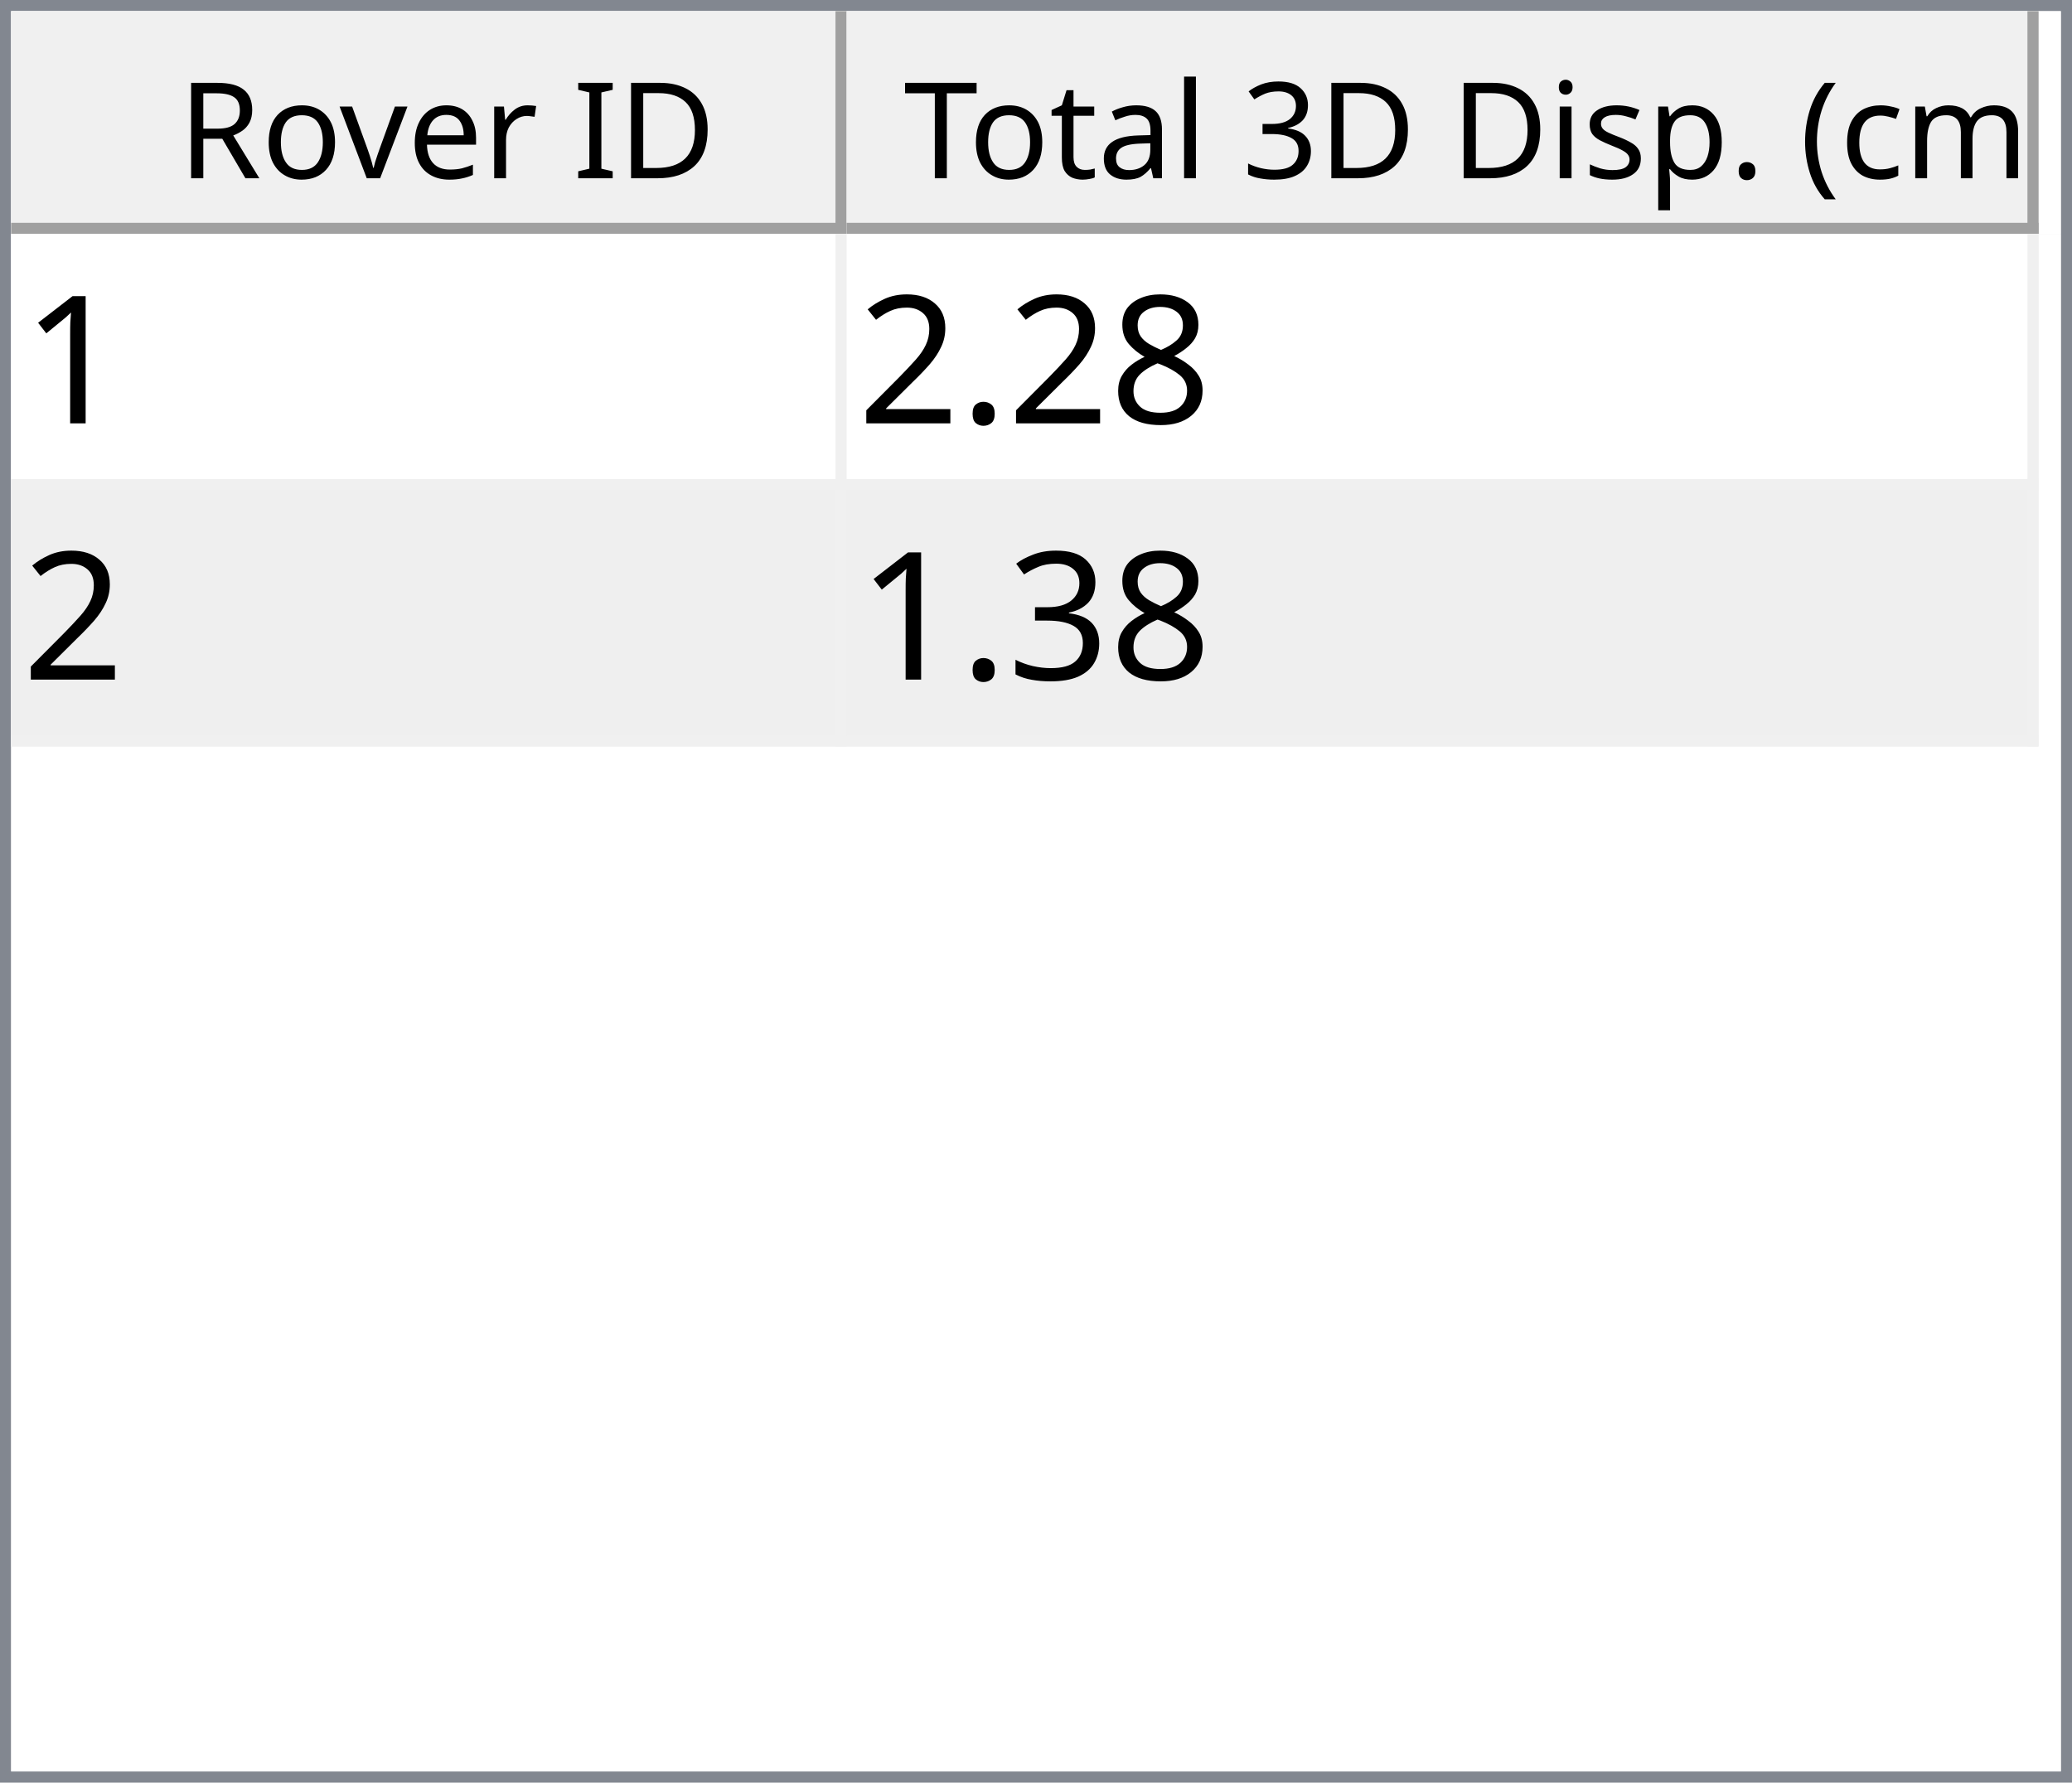
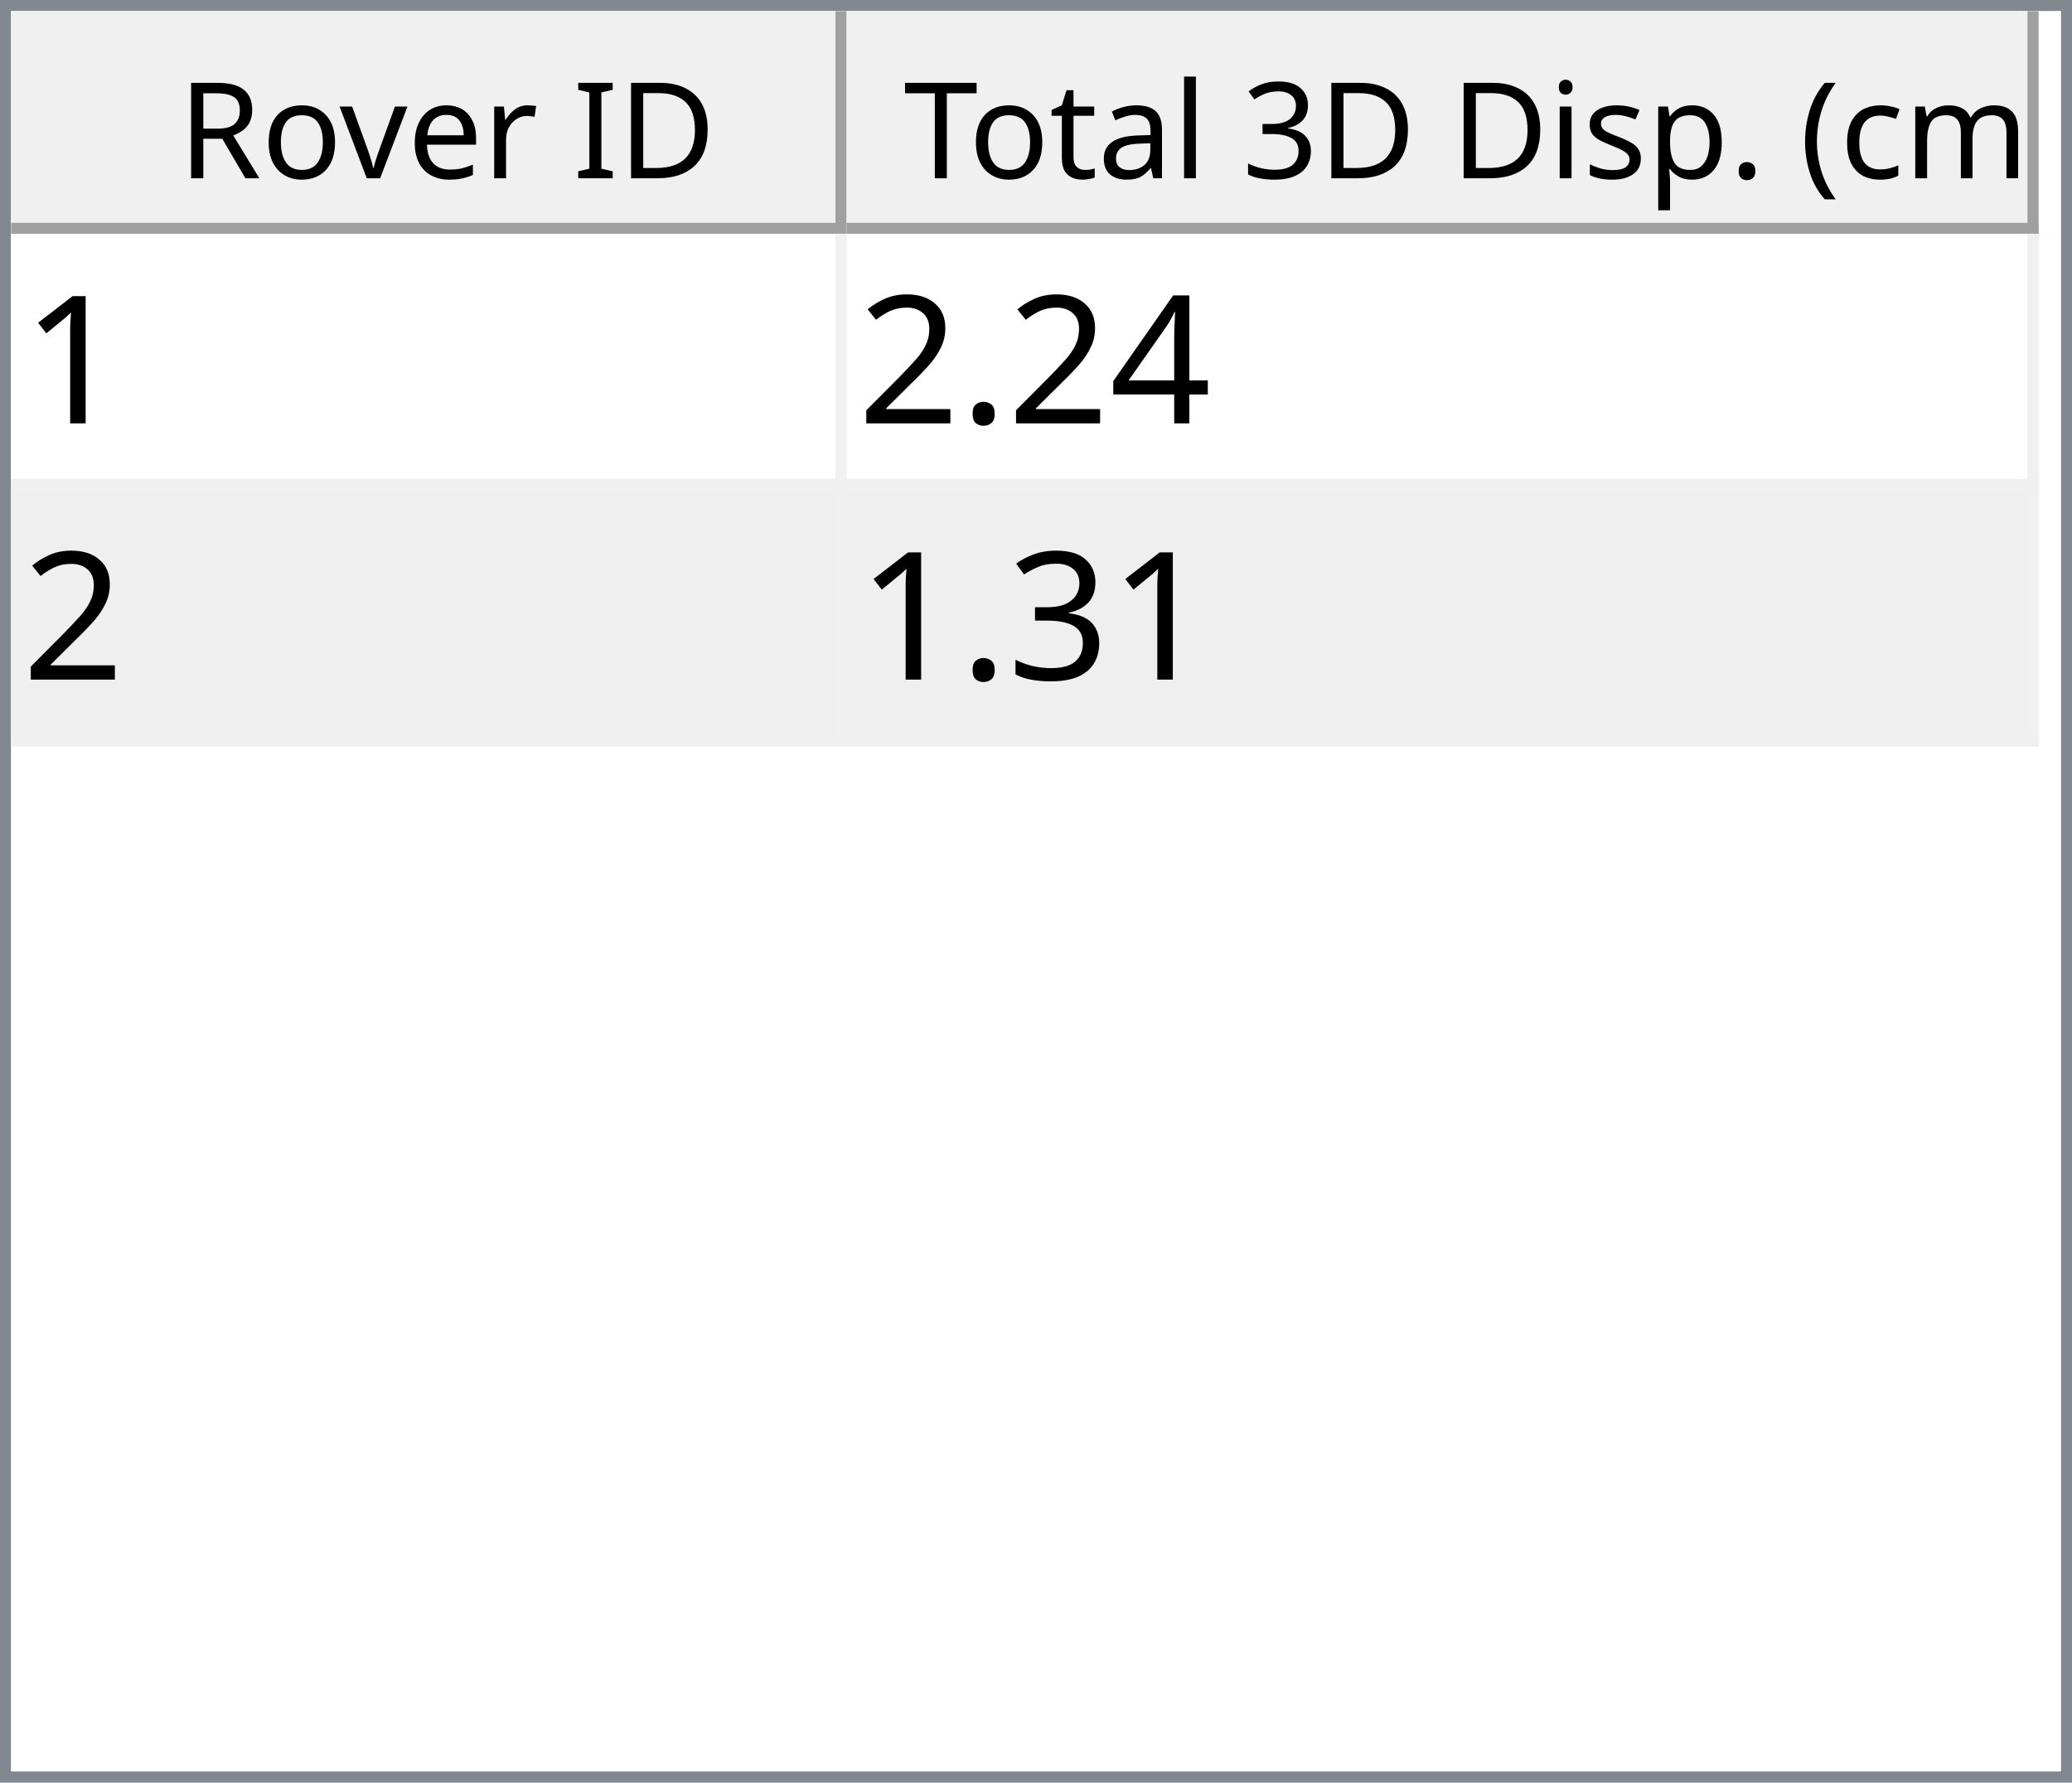
<svg xmlns="http://www.w3.org/2000/svg" style="fill-opacity:1; color-rendering:auto; color-interpolation:auto; text-rendering:auto; stroke:black; stroke-linecap:square; stroke-miterlimit:10; shape-rendering:auto; stroke-opacity:1; fill:black; stroke-dasharray:none; font-weight:normal; stroke-width:1; font-family:'Dialog'; font-style:normal; stroke-linejoin:miter; font-size:12px; stroke-dashoffset:0; image-rendering:auto;" width="186" height="160">
  <defs id="genericDefs" />
  <g>
    <defs id="defs1">
      <clipPath clipPathUnits="userSpaceOnUse" id="clipPath1">
        <path d="M0 0 L186 0 L186 160 L0 160 L0 0 Z" />
      </clipPath>
      <clipPath clipPathUnits="userSpaceOnUse" id="clipPath2">
        <path d="M0 0 L0 160 L186 160 L186 0 Z" />
      </clipPath>
      <clipPath clipPathUnits="userSpaceOnUse" id="clipPath3">
        <path d="M0 0 L0 20 L184 20 L184 0 Z" />
      </clipPath>
      <clipPath clipPathUnits="userSpaceOnUse" id="clipPath4">
        <path d="M0 0 L0 20 L75 20 L75 0 Z" />
      </clipPath>
      <clipPath clipPathUnits="userSpaceOnUse" id="clipPath5">
        <path d="M1 1 L1 19 L74 19 L74 1 Z" />
      </clipPath>
      <clipPath clipPathUnits="userSpaceOnUse" id="clipPath6">
        <path d="M0 0 L0 18 L73 18 L73 0 Z" />
      </clipPath>
      <clipPath clipPathUnits="userSpaceOnUse" id="clipPath7">
        <path d="M-0.5 -0.5 L-0.5 19.5 L74.5 19.5 L74.5 -0.5 Z" />
      </clipPath>
      <clipPath clipPathUnits="userSpaceOnUse" id="clipPath8">
        <path d="M0 0 L0 20 L107 20 L107 0 Z" />
      </clipPath>
      <clipPath clipPathUnits="userSpaceOnUse" id="clipPath9">
        <path d="M1 1 L1 19 L106 19 L106 1 Z" />
      </clipPath>
      <clipPath clipPathUnits="userSpaceOnUse" id="clipPath10">
        <path d="M0 0 L0 18 L105 18 L105 0 Z" />
      </clipPath>
      <clipPath clipPathUnits="userSpaceOnUse" id="clipPath11">
        <path d="M-0.5 -0.5 L-0.5 19.5 L106.5 19.5 L106.5 -0.5 Z" />
      </clipPath>
      <clipPath clipPathUnits="userSpaceOnUse" id="clipPath12">
        <path d="M0 0 L0 138 L184 138 L184 0 Z" />
      </clipPath>
      <clipPath clipPathUnits="userSpaceOnUse" id="clipPath13">
        <path d="M0 0 L0 46 L182 46 L182 0 Z" />
      </clipPath>
      <clipPath clipPathUnits="userSpaceOnUse" id="clipPath14">
        <path d="M-0.5 -0.5 L-0.5 45.5 L181.5 45.5 L181.5 -0.5 Z" />
      </clipPath>
      <clipPath clipPathUnits="userSpaceOnUse" id="clipPath15">
        <path d="M0 0 L0 22 L74 22 L74 0 Z" />
      </clipPath>
      <clipPath clipPathUnits="userSpaceOnUse" id="clipPath16">
        <path d="M0 0 L0 22 L106 22 L106 0 Z" />
      </clipPath>
      <font horiz-adv-x="64.551" id="font1">
        <font-face ascent="107.91" descent="25.098" units-per-em="100" style="font-style:normal; font-family:Segoe UI; font-weight:normal;" />
        <missing-glyph horiz-adv-x="64.551" d="M8.109 0 L8.109 68.266 L56.453 68.266 L56.453 0 L8.109 0 ZM15.328 7.234 L49.219 7.234 L49.219 61.031 L15.328 61.031 L15.328 7.234 Z" />
        <glyph unicode="D" horiz-adv-x="70.117" d="M9.188 0 L9.188 70.016 L28.516 70.016 Q65.531 70.016 65.531 35.891 Q65.531 19.672 55.25 9.836 Q44.969 0 27.734 0 L9.188 0 ZM17.391 62.594 L17.391 7.422 L27.828 7.422 Q41.609 7.422 49.273 14.797 Q56.938 22.172 56.938 35.688 Q56.938 62.594 28.328 62.594 L17.391 62.594 Z" />
        <glyph unicode="I" horiz-adv-x="26.611" d="M17.391 0 L9.188 0 L9.188 70.016 L17.391 70.016 L17.391 0 Z" />
        <glyph unicode=" " horiz-adv-x="27.393" d="" />
        <glyph unicode="r" horiz-adv-x="34.766" d="M34.188 41.891 Q32.078 43.5 28.125 43.5 Q23 43.5 19.555 38.672 Q16.109 33.844 16.109 25.484 L16.109 0 L8.109 0 L8.109 50 L16.109 50 L16.109 39.703 L16.312 39.703 Q18.016 44.969 21.531 47.922 Q25.047 50.875 29.391 50.875 Q32.516 50.875 34.188 50.203 L34.188 41.891 Z" />
        <glyph unicode="e" horiz-adv-x="52.295" d="M48.297 23 L12.984 23 Q13.188 14.656 17.484 10.109 Q21.781 5.562 29.297 5.562 Q37.75 5.562 44.828 11.141 L44.828 3.609 Q38.234 -1.172 27.391 -1.172 Q16.797 -1.172 10.742 5.641 Q4.688 12.453 4.688 24.812 Q4.688 36.469 11.305 43.82 Q17.922 51.172 27.734 51.172 Q37.547 51.172 42.922 44.828 Q48.297 38.484 48.297 27.203 L48.297 23 ZM40.094 29.781 Q40.047 36.719 36.75 40.578 Q33.453 44.438 27.594 44.438 Q21.922 44.438 17.969 40.383 Q14.016 36.328 13.094 29.781 L40.094 29.781 Z" />
        <glyph unicode="v" horiz-adv-x="47.9" d="M47.406 50 L27.484 0 L19.625 0 L0.688 50 L9.469 50 L22.172 13.672 Q23.578 9.672 23.922 6.688 L24.125 6.688 Q24.609 10.453 25.688 13.484 L38.969 50 L47.406 50 Z" />
        <glyph unicode="o" horiz-adv-x="58.594" d="M29 -1.172 Q17.922 -1.172 11.305 5.836 Q4.688 12.844 4.688 24.422 Q4.688 37.016 11.57 44.094 Q18.453 51.172 30.172 51.172 Q41.359 51.172 47.633 44.289 Q53.906 37.406 53.906 25.203 Q53.906 13.234 47.141 6.031 Q40.375 -1.172 29 -1.172 ZM29.594 44.438 Q21.875 44.438 17.383 39.188 Q12.891 33.938 12.891 24.703 Q12.891 15.828 17.43 10.695 Q21.969 5.562 29.594 5.562 Q37.359 5.562 41.531 10.594 Q45.703 15.625 45.703 24.906 Q45.703 34.281 41.531 39.359 Q37.359 44.438 29.594 44.438 Z" />
        <glyph unicode="R" horiz-adv-x="59.814" d="M59.375 0 L49.609 0 L37.891 19.625 Q36.281 22.359 34.766 24.289 Q33.25 26.219 31.664 27.438 Q30.078 28.656 28.25 29.219 Q26.422 29.781 24.125 29.781 L17.391 29.781 L17.391 0 L9.188 0 L9.188 70.016 L30.078 70.016 Q34.672 70.016 38.555 68.867 Q42.438 67.719 45.289 65.375 Q48.141 63.031 49.758 59.547 Q51.375 56.062 51.375 51.375 Q51.375 47.703 50.273 44.656 Q49.172 41.609 47.148 39.211 Q45.125 36.812 42.266 35.133 Q39.406 33.453 35.844 32.516 L35.844 32.328 Q37.594 31.547 38.891 30.547 Q40.188 29.547 41.359 28.18 Q42.531 26.812 43.68 25.078 Q44.828 23.344 46.234 21.047 L59.375 0 ZM17.391 62.594 L17.391 37.203 L28.516 37.203 Q31.594 37.203 34.203 38.133 Q36.812 39.062 38.719 40.797 Q40.625 42.531 41.703 45.047 Q42.781 47.562 42.781 50.688 Q42.781 56.297 39.141 59.445 Q35.5 62.594 28.609 62.594 L17.391 62.594 Z" />
        <glyph unicode=")" horiz-adv-x="30.176" d="M8.297 -15.922 L1.172 -15.922 Q16.406 2.344 16.406 26.812 Q16.406 51.469 1.078 70.016 L8.297 70.016 Q23.531 52.156 23.531 26.703 Q23.531 1.375 8.297 -15.922 Z" />
        <glyph unicode="m" horiz-adv-x="86.133" d="M79.109 0 L71.094 0 L71.094 28.719 Q71.094 37.016 68.531 40.727 Q65.969 44.438 59.906 44.438 Q54.781 44.438 51.195 39.75 Q47.609 35.062 47.609 28.516 L47.609 0 L39.594 0 L39.594 29.688 Q39.594 44.438 28.219 44.438 Q22.953 44.438 19.531 40.016 Q16.109 35.594 16.109 28.516 L16.109 0 L8.109 0 L8.109 50 L16.109 50 L16.109 42.094 L16.312 42.094 Q21.625 51.172 31.844 51.172 Q36.969 51.172 40.773 48.312 Q44.578 45.453 46 40.828 Q51.562 51.172 62.594 51.172 Q79.109 51.172 79.109 30.812 L79.109 0 Z" />
        <glyph unicode="c" horiz-adv-x="46.191" d="M42.188 2.297 Q36.422 -1.172 28.516 -1.172 Q17.828 -1.172 11.258 5.789 Q4.688 12.75 4.688 23.828 Q4.688 36.188 11.766 43.68 Q18.844 51.172 30.672 51.172 Q37.25 51.172 42.281 48.734 L42.281 40.531 Q36.719 44.438 30.375 44.438 Q22.703 44.438 17.797 38.945 Q12.891 33.453 12.891 24.516 Q12.891 15.719 17.508 10.641 Q22.125 5.562 29.891 5.562 Q36.422 5.562 42.188 9.906 L42.188 2.297 Z" />
        <glyph unicode="(" horiz-adv-x="30.176" d="M29.109 -15.922 L21.969 -15.922 Q6.844 1.375 6.844 26.703 Q6.844 52.156 21.969 70.016 L29.203 70.016 Q13.875 51.469 13.875 26.812 Q13.875 2.344 29.109 -15.922 Z" />
        <glyph unicode="." horiz-adv-x="21.68" d="M10.891 -1.078 Q8.641 -1.078 7.055 0.539 Q5.469 2.156 5.469 4.391 Q5.469 6.641 7.055 8.273 Q8.641 9.906 10.891 9.906 Q13.188 9.906 14.797 8.273 Q16.406 6.641 16.406 4.391 Q16.406 2.156 14.797 0.539 Q13.188 -1.078 10.891 -1.078 Z" />
        <glyph unicode="p" horiz-adv-x="58.789" d="M16.312 7.234 L16.109 7.234 L16.109 -23 L8.109 -23 L8.109 50 L16.109 50 L16.109 41.219 L16.312 41.219 Q22.219 51.172 33.594 51.172 Q43.266 51.172 48.688 44.461 Q54.109 37.75 54.109 26.469 Q54.109 13.922 48 6.375 Q41.891 -1.172 31.297 -1.172 Q21.578 -1.172 16.312 7.234 ZM16.109 27.391 L16.109 20.406 Q16.109 14.203 20.141 9.883 Q24.172 5.562 30.375 5.562 Q37.641 5.562 41.773 11.133 Q45.906 16.703 45.906 26.609 Q45.906 34.969 42.047 39.703 Q38.188 44.438 31.594 44.438 Q24.609 44.438 20.359 39.578 Q16.109 34.719 16.109 27.391 Z" />
        <glyph unicode="s" horiz-adv-x="42.432" d="M5.078 1.812 L5.078 10.406 Q11.625 5.562 19.484 5.562 Q30.031 5.562 30.031 12.594 Q30.031 14.594 29.125 15.992 Q28.219 17.391 26.68 18.461 Q25.141 19.531 23.07 20.383 Q21 21.234 18.609 22.172 Q15.281 23.484 12.766 24.828 Q10.25 26.172 8.57 27.859 Q6.891 29.547 6.031 31.695 Q5.172 33.844 5.172 36.719 Q5.172 40.234 6.789 42.945 Q8.406 45.656 11.086 47.484 Q13.766 49.312 17.211 50.242 Q20.656 51.172 24.312 51.172 Q30.812 51.172 35.938 48.922 L35.938 40.828 Q30.422 44.438 23.25 44.438 Q21 44.438 19.195 43.922 Q17.391 43.406 16.094 42.477 Q14.797 41.547 14.086 40.258 Q13.375 38.969 13.375 37.406 Q13.375 35.453 14.086 34.133 Q14.797 32.812 16.164 31.789 Q17.531 30.766 19.484 29.938 Q21.438 29.109 23.922 28.125 Q27.25 26.859 29.883 25.516 Q32.516 24.172 34.375 22.484 Q36.234 20.797 37.234 18.602 Q38.234 16.406 38.234 13.375 Q38.234 9.672 36.602 6.938 Q34.969 4.203 32.234 2.398 Q29.5 0.594 25.93 -0.289 Q22.359 -1.172 18.453 -1.172 Q10.75 -1.172 5.078 1.812 Z" />
        <glyph unicode="i" horiz-adv-x="24.219" d="M12.203 62.703 Q10.062 62.703 8.547 64.164 Q7.031 65.625 7.031 67.875 Q7.031 70.125 8.547 71.609 Q10.062 73.094 12.203 73.094 Q14.406 73.094 15.945 71.609 Q17.484 70.125 17.484 67.875 Q17.484 65.719 15.945 64.211 Q14.406 62.703 12.203 62.703 ZM16.109 0 L8.109 0 L8.109 50 L16.109 50 L16.109 0 Z" />
        <glyph unicode="3" horiz-adv-x="53.906" d="M46.531 19.828 Q46.531 15.094 44.75 11.211 Q42.969 7.328 39.719 4.57 Q36.469 1.812 31.93 0.297 Q27.391 -1.219 21.922 -1.219 Q11.922 -1.219 6 2.594 L6 11.188 Q13.094 5.609 22.219 5.609 Q25.875 5.609 28.828 6.539 Q31.781 7.469 33.906 9.227 Q36.031 10.984 37.18 13.477 Q38.328 15.969 38.328 19.094 Q38.328 32.812 18.797 32.812 L12.984 32.812 L12.984 39.594 L18.5 39.594 Q35.797 39.594 35.797 52.484 Q35.797 64.406 22.609 64.406 Q15.188 64.406 8.688 59.422 L8.688 67.188 Q15.375 71.188 24.609 71.188 Q29 71.188 32.57 69.969 Q36.141 68.75 38.68 66.555 Q41.219 64.359 42.609 61.281 Q44 58.203 44 54.5 Q44 40.672 30.031 36.719 L30.031 36.531 Q33.594 36.141 36.625 34.797 Q39.656 33.453 41.852 31.305 Q44.047 29.156 45.289 26.25 Q46.531 23.344 46.531 19.828 Z" />
        <glyph unicode="l" horiz-adv-x="24.219" d="M16.109 0 L8.109 0 L8.109 74.031 L16.109 74.031 L16.109 0 Z" />
        <glyph unicode="a" horiz-adv-x="50.879" d="M43.891 0 L35.891 0 L35.891 7.812 L35.688 7.812 Q30.469 -1.172 20.312 -1.172 Q12.844 -1.172 8.617 2.781 Q4.391 6.734 4.391 13.281 Q4.391 27.297 20.906 29.594 L35.891 31.688 Q35.891 44.438 25.594 44.438 Q16.547 44.438 9.281 38.281 L9.281 46.484 Q16.656 51.172 26.266 51.172 Q43.891 51.172 43.891 32.516 L43.891 0 ZM35.891 25.297 L23.828 23.641 Q18.266 22.859 15.43 20.875 Q12.594 18.891 12.594 13.875 Q12.594 10.203 15.211 7.883 Q17.828 5.562 22.172 5.562 Q28.125 5.562 32.008 9.742 Q35.891 13.922 35.891 20.312 L35.891 25.297 Z" />
        <glyph unicode="t" horiz-adv-x="33.887" d="M31.297 0.484 Q28.469 -1.078 23.828 -1.078 Q10.688 -1.078 10.688 13.578 L10.688 43.172 L2.094 43.172 L2.094 50 L10.688 50 L10.688 62.203 L18.703 64.797 L18.703 50 L31.297 50 L31.297 43.172 L18.703 43.172 L18.703 14.984 Q18.703 9.969 20.414 7.82 Q22.125 5.672 26.078 5.672 Q29.109 5.672 31.297 7.328 L31.297 0.484 Z" />
        <glyph unicode="T" horiz-adv-x="52.393" d="M50.594 62.594 L30.375 62.594 L30.375 0 L22.172 0 L22.172 62.594 L2 62.594 L2 70.016 L50.594 70.016 L50.594 62.594 Z" />
      </font>
      <font horiz-adv-x="75.0" id="font2">
        <font-face ascent="100.537" descent="21.973" units-per-em="100" style="font-style:normal; font-family:sans-serif; font-weight:normal;" />
        <missing-glyph horiz-adv-x="75.0" d="M12.5 0 L12.5 62.5 L62.5 62.5 L62.5 0 L12.5 0 ZM14.062 1.562 L60.938 1.562 L60.938 60.938 L14.062 60.938 L14.062 1.562 Z" />
        <glyph unicode="1" horiz-adv-x="55.615" d="M37.25 0 L28.469 0 L28.469 56 Q25.297 52.984 20.141 49.953 Q14.984 46.922 10.891 45.406 L10.891 53.906 Q18.266 57.375 23.781 62.305 Q29.297 67.234 31.594 71.875 L37.25 71.875 L37.25 0 Z" />
-         <glyph unicode="8" horiz-adv-x="55.615" d="M17.672 38.812 Q12.203 40.828 9.57 44.539 Q6.938 48.25 6.938 53.422 Q6.938 61.234 12.555 66.555 Q18.172 71.875 27.484 71.875 Q36.859 71.875 42.578 66.43 Q48.297 60.984 48.297 53.172 Q48.297 48.188 45.68 44.508 Q43.062 40.828 37.75 38.812 Q44.344 36.672 47.781 31.883 Q51.219 27.094 51.219 20.453 Q51.219 11.281 44.727 5.031 Q38.234 -1.219 27.641 -1.219 Q17.047 -1.219 10.547 5.055 Q4.047 11.328 4.047 20.703 Q4.047 27.688 7.594 32.398 Q11.141 37.109 17.672 38.812 ZM15.922 53.719 Q15.922 48.641 19.195 45.414 Q22.469 42.188 27.688 42.188 Q32.766 42.188 36.016 45.383 Q39.266 48.578 39.266 53.219 Q39.266 58.062 35.914 61.359 Q32.562 64.656 27.594 64.656 Q22.562 64.656 19.242 61.43 Q15.922 58.203 15.922 53.719 ZM13.094 20.656 Q13.094 16.891 14.875 13.375 Q16.656 9.859 20.172 7.93 Q23.688 6 27.734 6 Q34.031 6 38.133 10.055 Q42.234 14.109 42.234 20.359 Q42.234 26.703 38.016 30.859 Q33.797 35.016 27.438 35.016 Q21.234 35.016 17.164 30.914 Q13.094 26.812 13.094 20.656 Z" />
+         <glyph unicode="4" horiz-adv-x="55.615" d="M32.328 0 L32.328 17.141 L1.266 17.141 L1.266 25.203 L33.938 71.578 L41.109 71.578 L41.109 25.203 L50.781 25.203 L50.781 17.141 L41.109 17.141 L41.109 0 L32.328 0 ZM32.328 25.203 L32.328 57.469 L9.906 25.203 L32.328 25.203 Z" />
        <glyph unicode="." horiz-adv-x="27.783" d="M9.078 0 L9.078 10.016 L19.094 10.016 L19.094 0 L9.078 0 Z" />
        <glyph unicode="2" horiz-adv-x="55.615" d="M50.344 8.453 L50.344 0 L3.031 0 Q2.938 3.172 4.047 6.109 Q5.859 10.938 9.836 15.625 Q13.812 20.312 21.344 26.469 Q33.016 36.031 37.117 41.625 Q41.219 47.219 41.219 52.203 Q41.219 57.422 37.477 61.008 Q33.734 64.594 27.734 64.594 Q21.391 64.594 17.578 60.789 Q13.766 56.984 13.719 50.25 L4.688 51.172 Q5.609 61.281 11.664 66.578 Q17.719 71.875 27.938 71.875 Q38.234 71.875 44.242 66.164 Q50.25 60.453 50.25 52 Q50.25 47.703 48.492 43.555 Q46.734 39.406 42.656 34.812 Q38.578 30.219 29.109 22.219 Q21.188 15.578 18.945 13.211 Q16.703 10.844 15.234 8.453 L50.344 8.453 Z" />
        <glyph unicode="3" horiz-adv-x="55.615" d="M4.203 18.891 L12.984 20.062 Q14.5 12.594 18.141 9.297 Q21.781 6 27 6 Q33.203 6 37.477 10.297 Q41.75 14.594 41.75 20.953 Q41.75 27 37.797 30.93 Q33.844 34.859 27.734 34.859 Q25.25 34.859 21.531 33.891 L22.516 41.609 Q23.391 41.5 23.922 41.5 Q29.547 41.5 34.039 44.43 Q38.531 47.359 38.531 53.469 Q38.531 58.297 35.258 61.477 Q31.984 64.656 26.812 64.656 Q21.688 64.656 18.266 61.43 Q14.844 58.203 13.875 51.766 L5.078 53.328 Q6.688 62.156 12.398 67.016 Q18.109 71.875 26.609 71.875 Q32.469 71.875 37.398 69.359 Q42.328 66.844 44.945 62.5 Q47.562 58.156 47.562 53.266 Q47.562 48.641 45.07 44.828 Q42.578 41.016 37.703 38.766 Q44.047 37.312 47.562 32.695 Q51.078 28.078 51.078 21.141 Q51.078 11.766 44.242 5.25 Q37.406 -1.266 26.953 -1.266 Q17.531 -1.266 11.305 4.352 Q5.078 9.969 4.203 18.891 Z" />
      </font>
    </defs>
    <g style="fill:white; stroke:white;">
      <rect x="0" y="0" width="186" style="clip-path:url(#clipPath1); stroke:none;" height="160" />
    </g>
    <g style="fill:white; text-rendering:optimizeSpeed; color-rendering:optimizeSpeed; image-rendering:optimizeSpeed; shape-rendering:crispEdges; stroke:white; color-interpolation:sRGB;">
      <rect x="0" width="186" height="160" y="0" style="stroke:none;" />
      <path style="stroke:none;" d="M0 160 L186 160 L186 0 L0 0 Z" />
    </g>
    <g style="fill:rgb(240,240,240); font-family:'Segoe UI'; stroke:rgb(240,240,240);">
      <rect x="0" y="0" width="186" style="clip-path:url(#clipPath2); stroke:none;" height="160" />
    </g>
    <g style="fill:rgb(130,135,144); font-family:'Segoe UI'; stroke:rgb(130,135,144);">
      <path d="M0 0 L186 0 L186 160 L0 160 L0 0 ZM1 1 L185 1 L185 159 L1 159 L1 1 Z" style="fill-rule:evenodd; clip-path:url(#clipPath2); stroke:none;" />
    </g>
    <g style="fill:white; font-family:'Segoe UI'; stroke:white;" transform="translate(1,1)">
      <rect x="0" y="0" width="184" style="clip-path:url(#clipPath3); stroke:none;" height="20" />
    </g>
    <g style="fill:rgb(240,240,240); font-family:'Segoe UI'; stroke:rgb(240,240,240);" transform="translate(1,1)">
      <rect x="0" y="0" width="75" style="clip-path:url(#clipPath4); stroke:none;" height="20" />
    </g>
    <g style="font-family:'Segoe UI';" transform="translate(2,2)">
      <text x="14" xml:space="preserve" y="14" style="clip-path:url(#clipPath6); stroke:none;">Rover ID</text>
    </g>
    <g style="fill:rgb(160,160,160); font-family:'Segoe UI'; stroke:rgb(160,160,160); stroke-linejoin:bevel;" transform="translate(1.5,1.5)">
      <line x1="74" x2="74" y1="0" style="fill:none; clip-path:url(#clipPath7);" y2="19" />
    </g>
    <g style="fill:rgb(160,160,160); font-family:'Segoe UI'; stroke:rgb(160,160,160); stroke-linejoin:bevel;" transform="matrix(1,0,0,1,1,1) translate(0.5,0.5)">
      <line x1="0" x2="74" y1="19" style="fill:none; clip-path:url(#clipPath7);" y2="19" />
    </g>
    <g style="fill:rgb(240,240,240); font-family:'Segoe UI'; stroke:rgb(240,240,240);" transform="translate(76,1)">
      <rect x="0" y="0" width="107" style="clip-path:url(#clipPath8); stroke:none;" height="20" />
    </g>
    <g style="font-family:'Segoe UI';" transform="translate(77,2)">
      <text x="1" xml:space="preserve" y="14" style="clip-path:url(#clipPath10); stroke:none;"> Total 3D Disp. (cm)</text>
    </g>
    <g style="fill:rgb(160,160,160); font-family:'Segoe UI'; stroke:rgb(160,160,160); stroke-linejoin:bevel;" transform="translate(76.5,1.5)">
      <line x1="106" x2="106" y1="0" style="fill:none; clip-path:url(#clipPath11);" y2="19" />
    </g>
    <g style="fill:rgb(160,160,160); font-family:'Segoe UI'; stroke:rgb(160,160,160); stroke-linejoin:bevel;" transform="matrix(1,0,0,1,76,1) translate(0.5,0.5)">
      <line x1="0" x2="106" y1="19" style="fill:none; clip-path:url(#clipPath11);" y2="19" />
    </g>
    <g style="fill:white; font-family:'Segoe UI'; stroke:white;" transform="translate(1,21)">
      <rect x="0" y="0" width="184" style="clip-path:url(#clipPath12); stroke:none;" height="138" />
    </g>
    <g style="fill:rgb(240,240,240); font-size:16px; font-family:sans-serif; stroke:rgb(240,240,240);" transform="translate(1,21)">
      <rect x="0" y="0" width="182" style="clip-path:url(#clipPath13); stroke:none;" height="46" />
      <line transform="translate(0.5,0.5)" x1="0" x2="181" y1="22" style="clip-path:url(#clipPath14); fill:none; stroke-linejoin:bevel;" y2="22" />
    </g>
    <g transform="matrix(1,0,0,1,1,21) translate(0.5,0.5)" style="fill:rgb(240,240,240); font-size:16px; font-family:sans-serif; stroke:rgb(240,240,240); stroke-linejoin:bevel;">
      <line x1="0" x2="181" y1="45" style="fill:none; clip-path:url(#clipPath14);" y2="45" />
    </g>
    <g transform="matrix(1,0,0,1,1,21) translate(0.5,0.5)" style="fill:rgb(240,240,240); font-size:16px; font-family:sans-serif; stroke:rgb(240,240,240); stroke-linejoin:bevel;">
      <line x1="74" x2="74" y1="0" style="fill:none; clip-path:url(#clipPath14);" y2="45" />
    </g>
    <g transform="matrix(1,0,0,1,1,21) translate(0.5,0.5)" style="fill:rgb(240,240,240); font-size:16px; font-family:sans-serif; stroke:rgb(240,240,240); stroke-linejoin:bevel;">
      <line x1="181" x2="181" y1="0" style="fill:none; clip-path:url(#clipPath14);" y2="45" />
    </g>
    <g style="fill:white; font-size:16px; font-family:sans-serif; stroke:white;" transform="matrix(1,0,0,1,1,21)">
      <rect x="0" y="0" width="74" style="clip-path:url(#clipPath15); stroke:none;" height="22" />
      <text x="1" y="17" style="fill:black; clip-path:url(#clipPath15); stroke:none;" xml:space="preserve">1</text>
    </g>
    <g style="fill:white; font-size:16px; font-family:sans-serif; stroke:white;" transform="matrix(1,0,0,1,1,21) translate(75,0)">
      <rect x="0" y="0" width="106" style="clip-path:url(#clipPath16); stroke:none;" height="22" />
-       <text x="1" y="17" style="fill:black; clip-path:url(#clipPath16); stroke:none;" xml:space="preserve">2.28</text>
+       <text x="1" y="17" style="fill:black; clip-path:url(#clipPath16); stroke:none;" xml:space="preserve">2.24</text>
    </g>
    <g style="fill:rgb(239,239,239); font-size:16px; font-family:sans-serif; stroke:rgb(239,239,239);" transform="matrix(1,0,0,1,1,21) translate(0,23)">
      <rect x="0" y="0" width="74" style="clip-path:url(#clipPath15); stroke:none;" height="22" />
      <text x="1" y="17" style="fill:black; clip-path:url(#clipPath15); stroke:none;" xml:space="preserve">2</text>
    </g>
    <g style="fill:rgb(239,239,239); font-size:16px; font-family:sans-serif; stroke:rgb(239,239,239);" transform="matrix(1,0,0,1,1,21) translate(75,23)">
      <rect x="0" y="0" width="106" style="clip-path:url(#clipPath16); stroke:none;" height="22" />
-       <text x="1" y="17" style="fill:black; clip-path:url(#clipPath16); stroke:none;" xml:space="preserve">1.38</text>
+       <text x="1" y="17" style="fill:black; clip-path:url(#clipPath16); stroke:none;" xml:space="preserve">1.31</text>
    </g>
  </g>
</svg>
